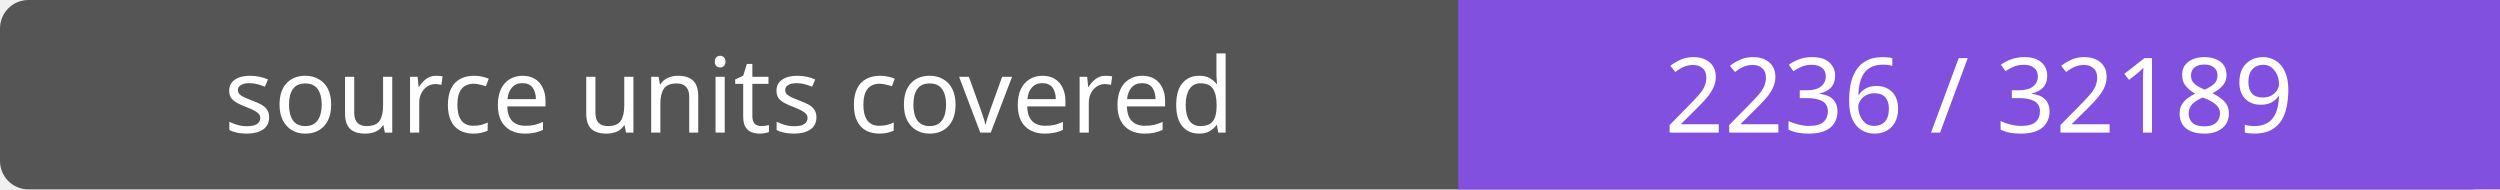
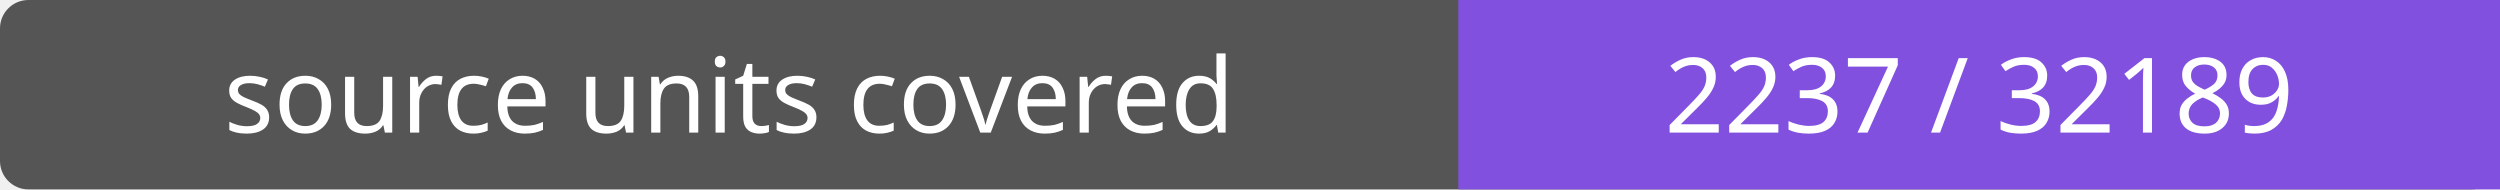
- <svg xmlns="http://www.w3.org/2000/svg" width="264" height="20" role="img" aria-label="source units covered: 2236 / 32189">
+ <svg xmlns="http://www.w3.org/2000/svg" width="264" height="20" role="img" aria-label="source units covered: 2237 / 32189">
  <rect width="264" height="20" rx="3" fill="#555" />
  <path fill="#8250df" d="M154 0h110v20H154z" />
  <g fill="#fff" text-anchor="middle" font-family="Verdana,sans-serif" font-size="11">
    <text x="77.0" y="14">source units covered</text>
-     <text x="209.0" y="14">2236 / 32189</text>
+     <text x="209.0" y="14">2237 / 32189</text>
  </g>
</svg>
